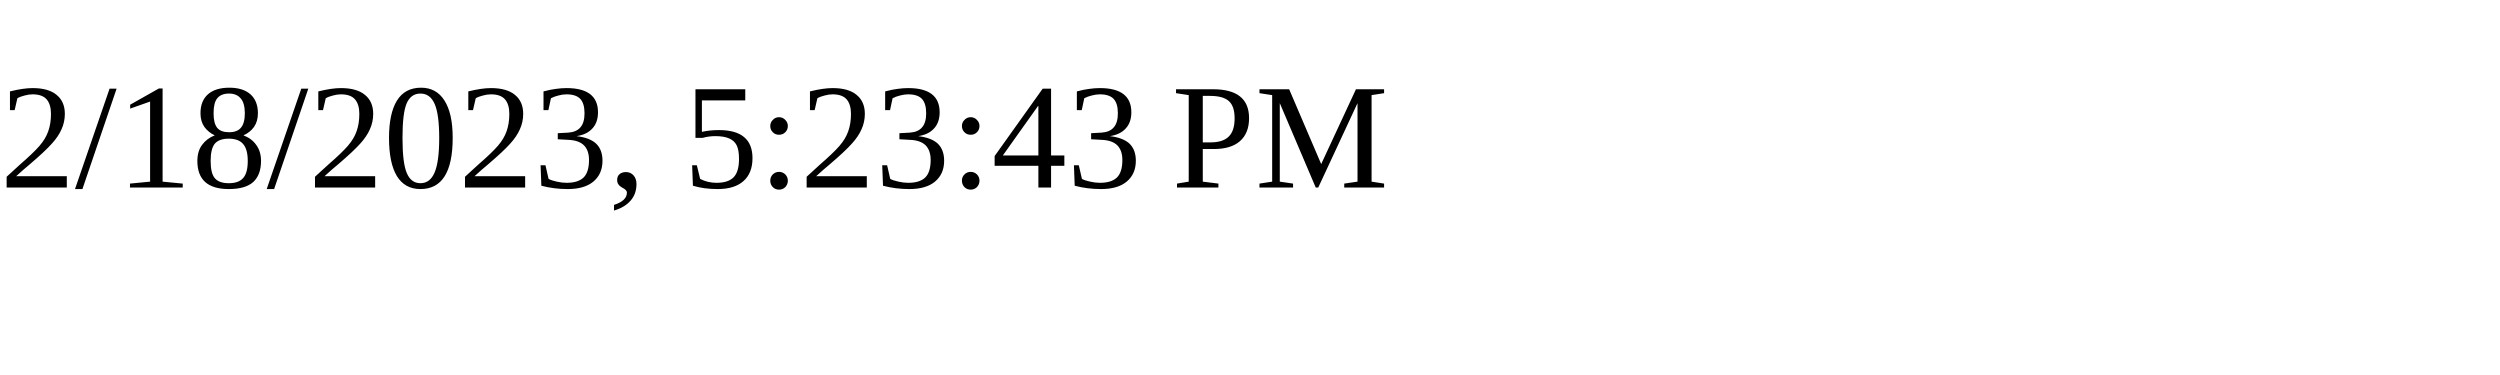
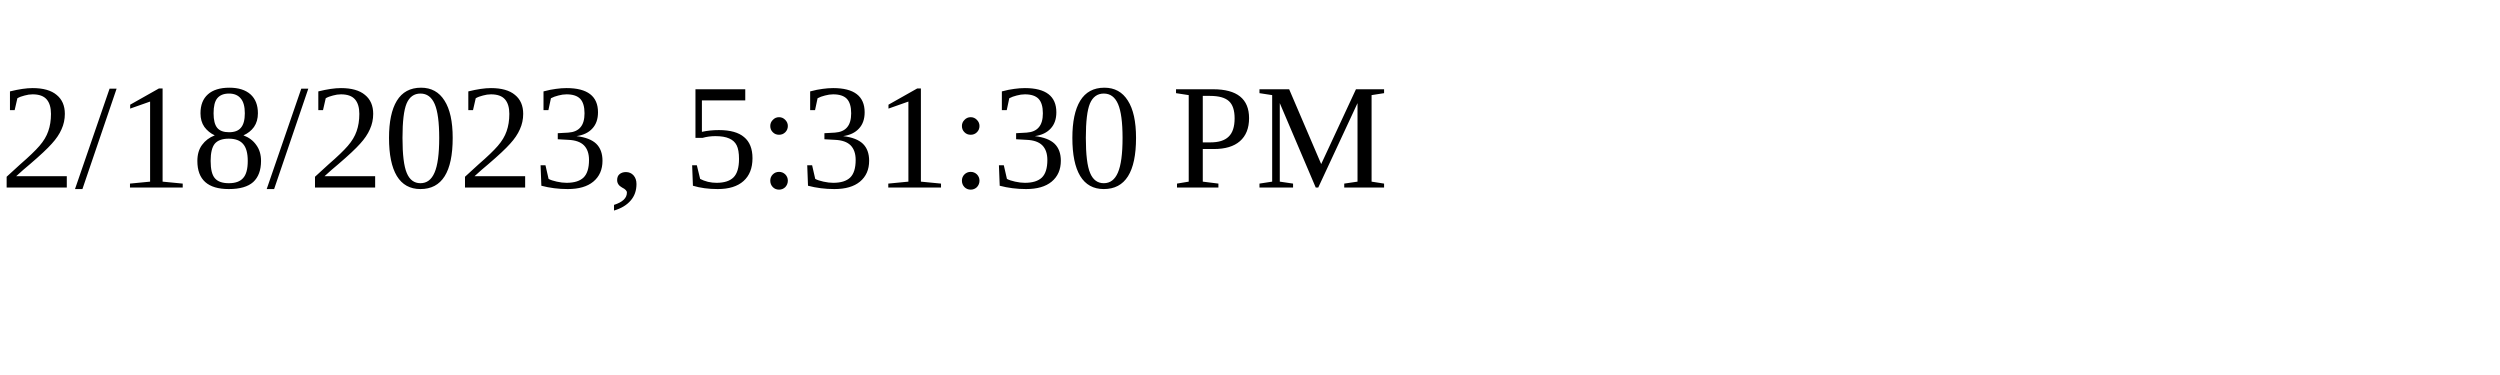
<svg xmlns="http://www.w3.org/2000/svg" height="30" width="200">
-   <text x="0" y="15">2/18/2023, 5:23:43 PM</text>
+   <text x="0" y="15">2/18/2023, 5:31:30 PM</text>
</svg>
